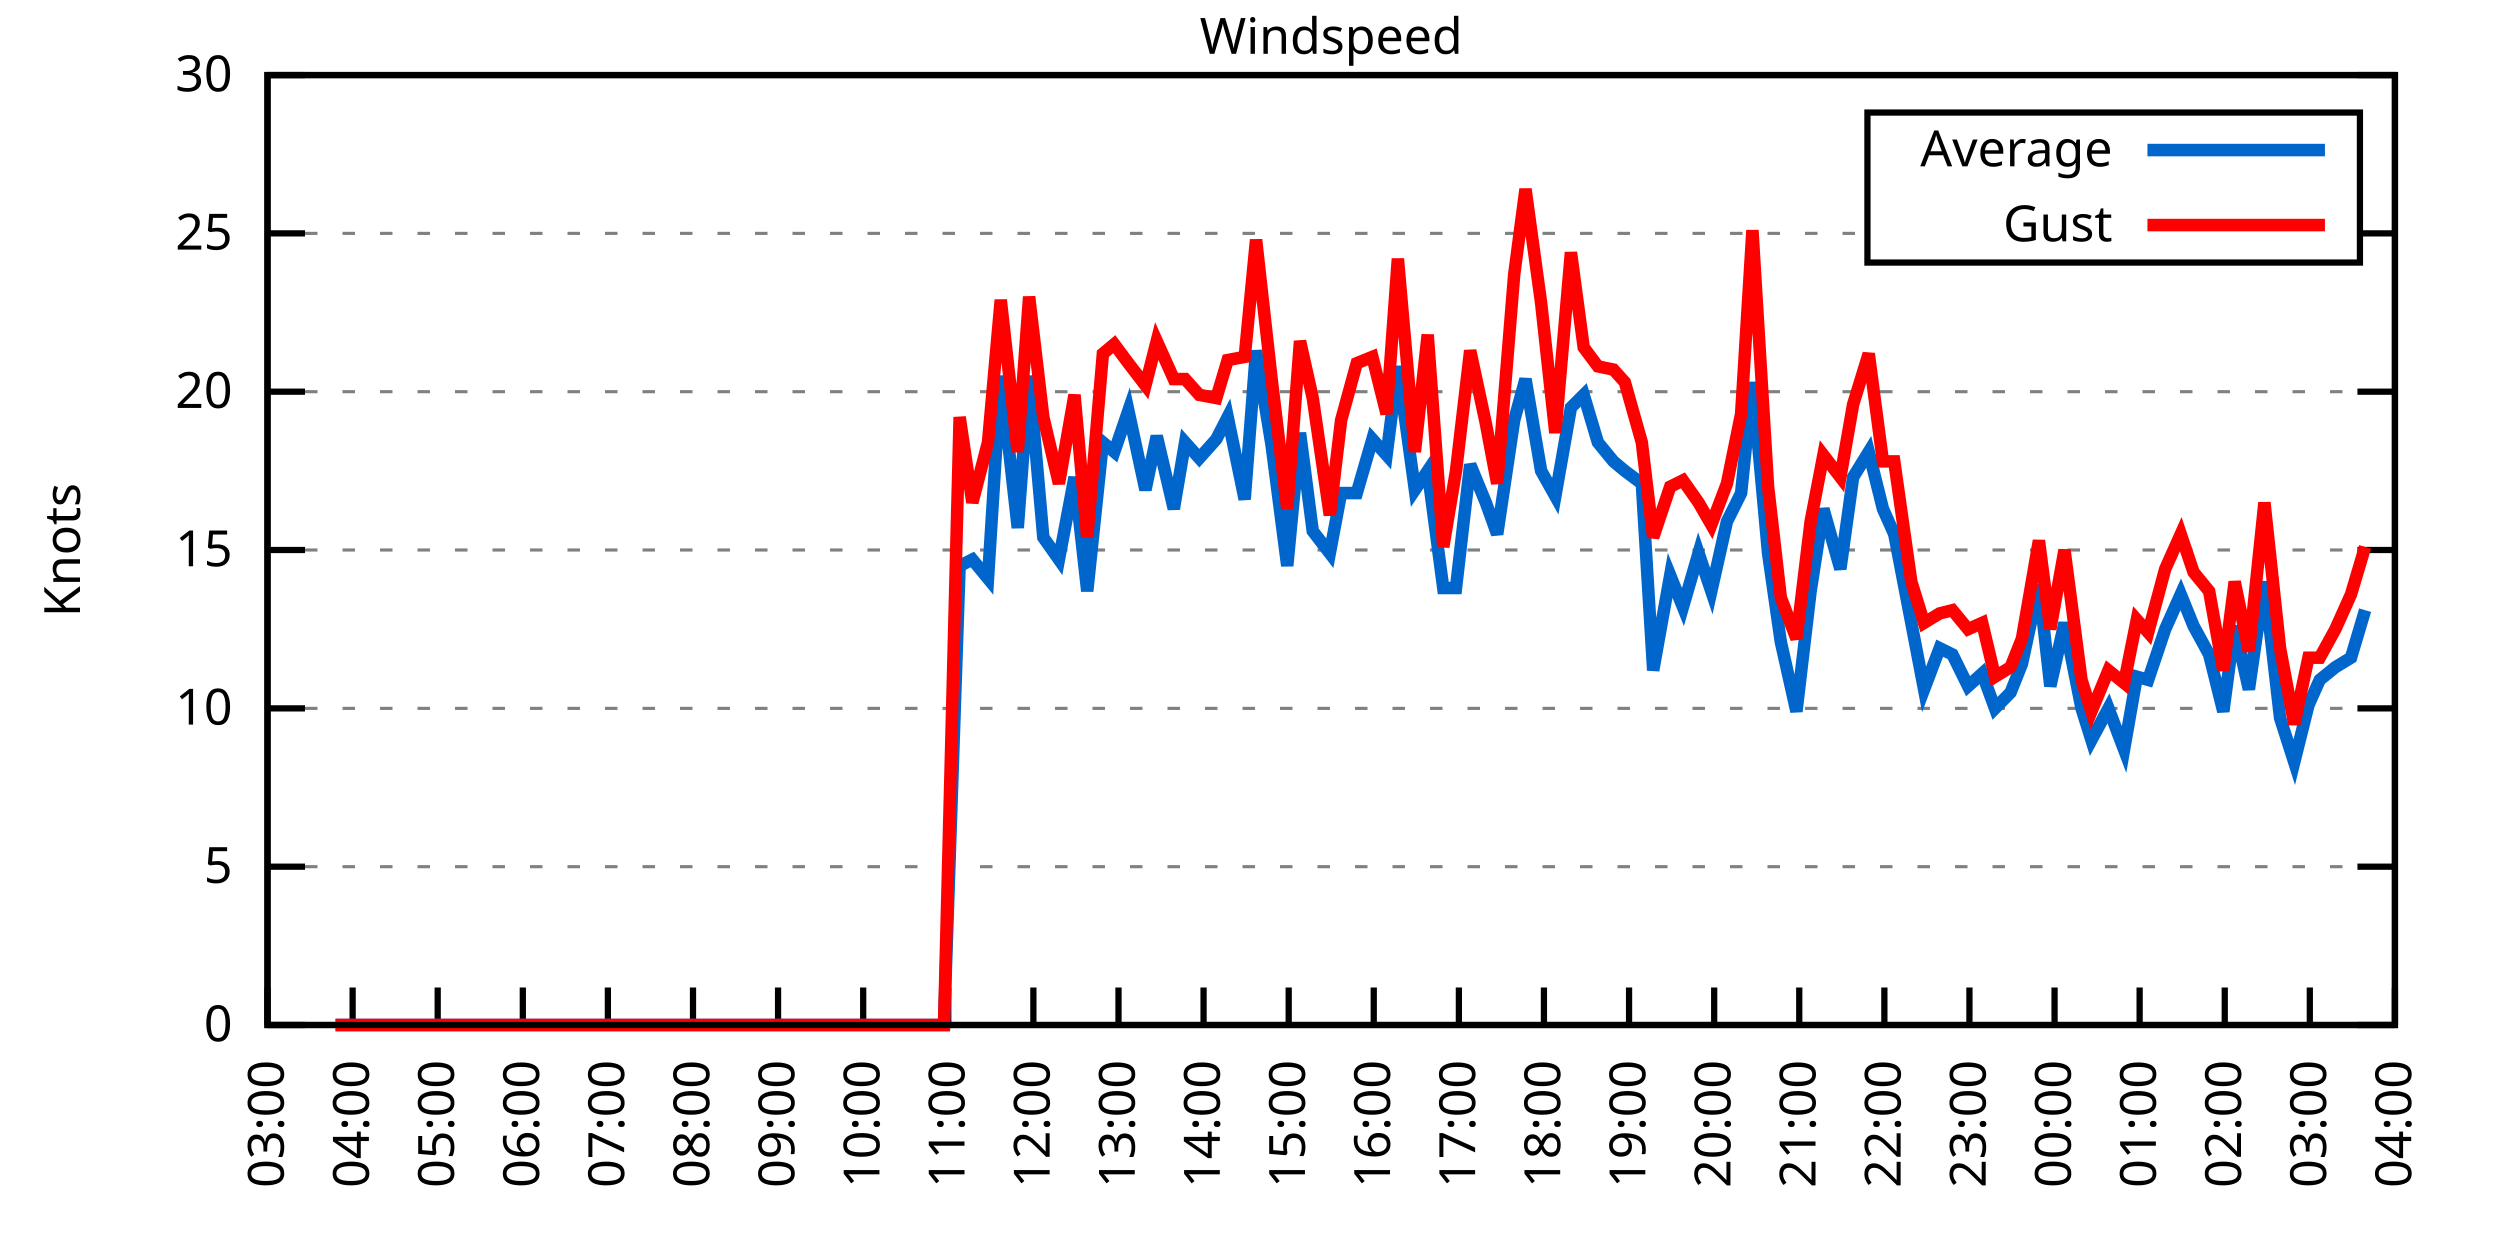
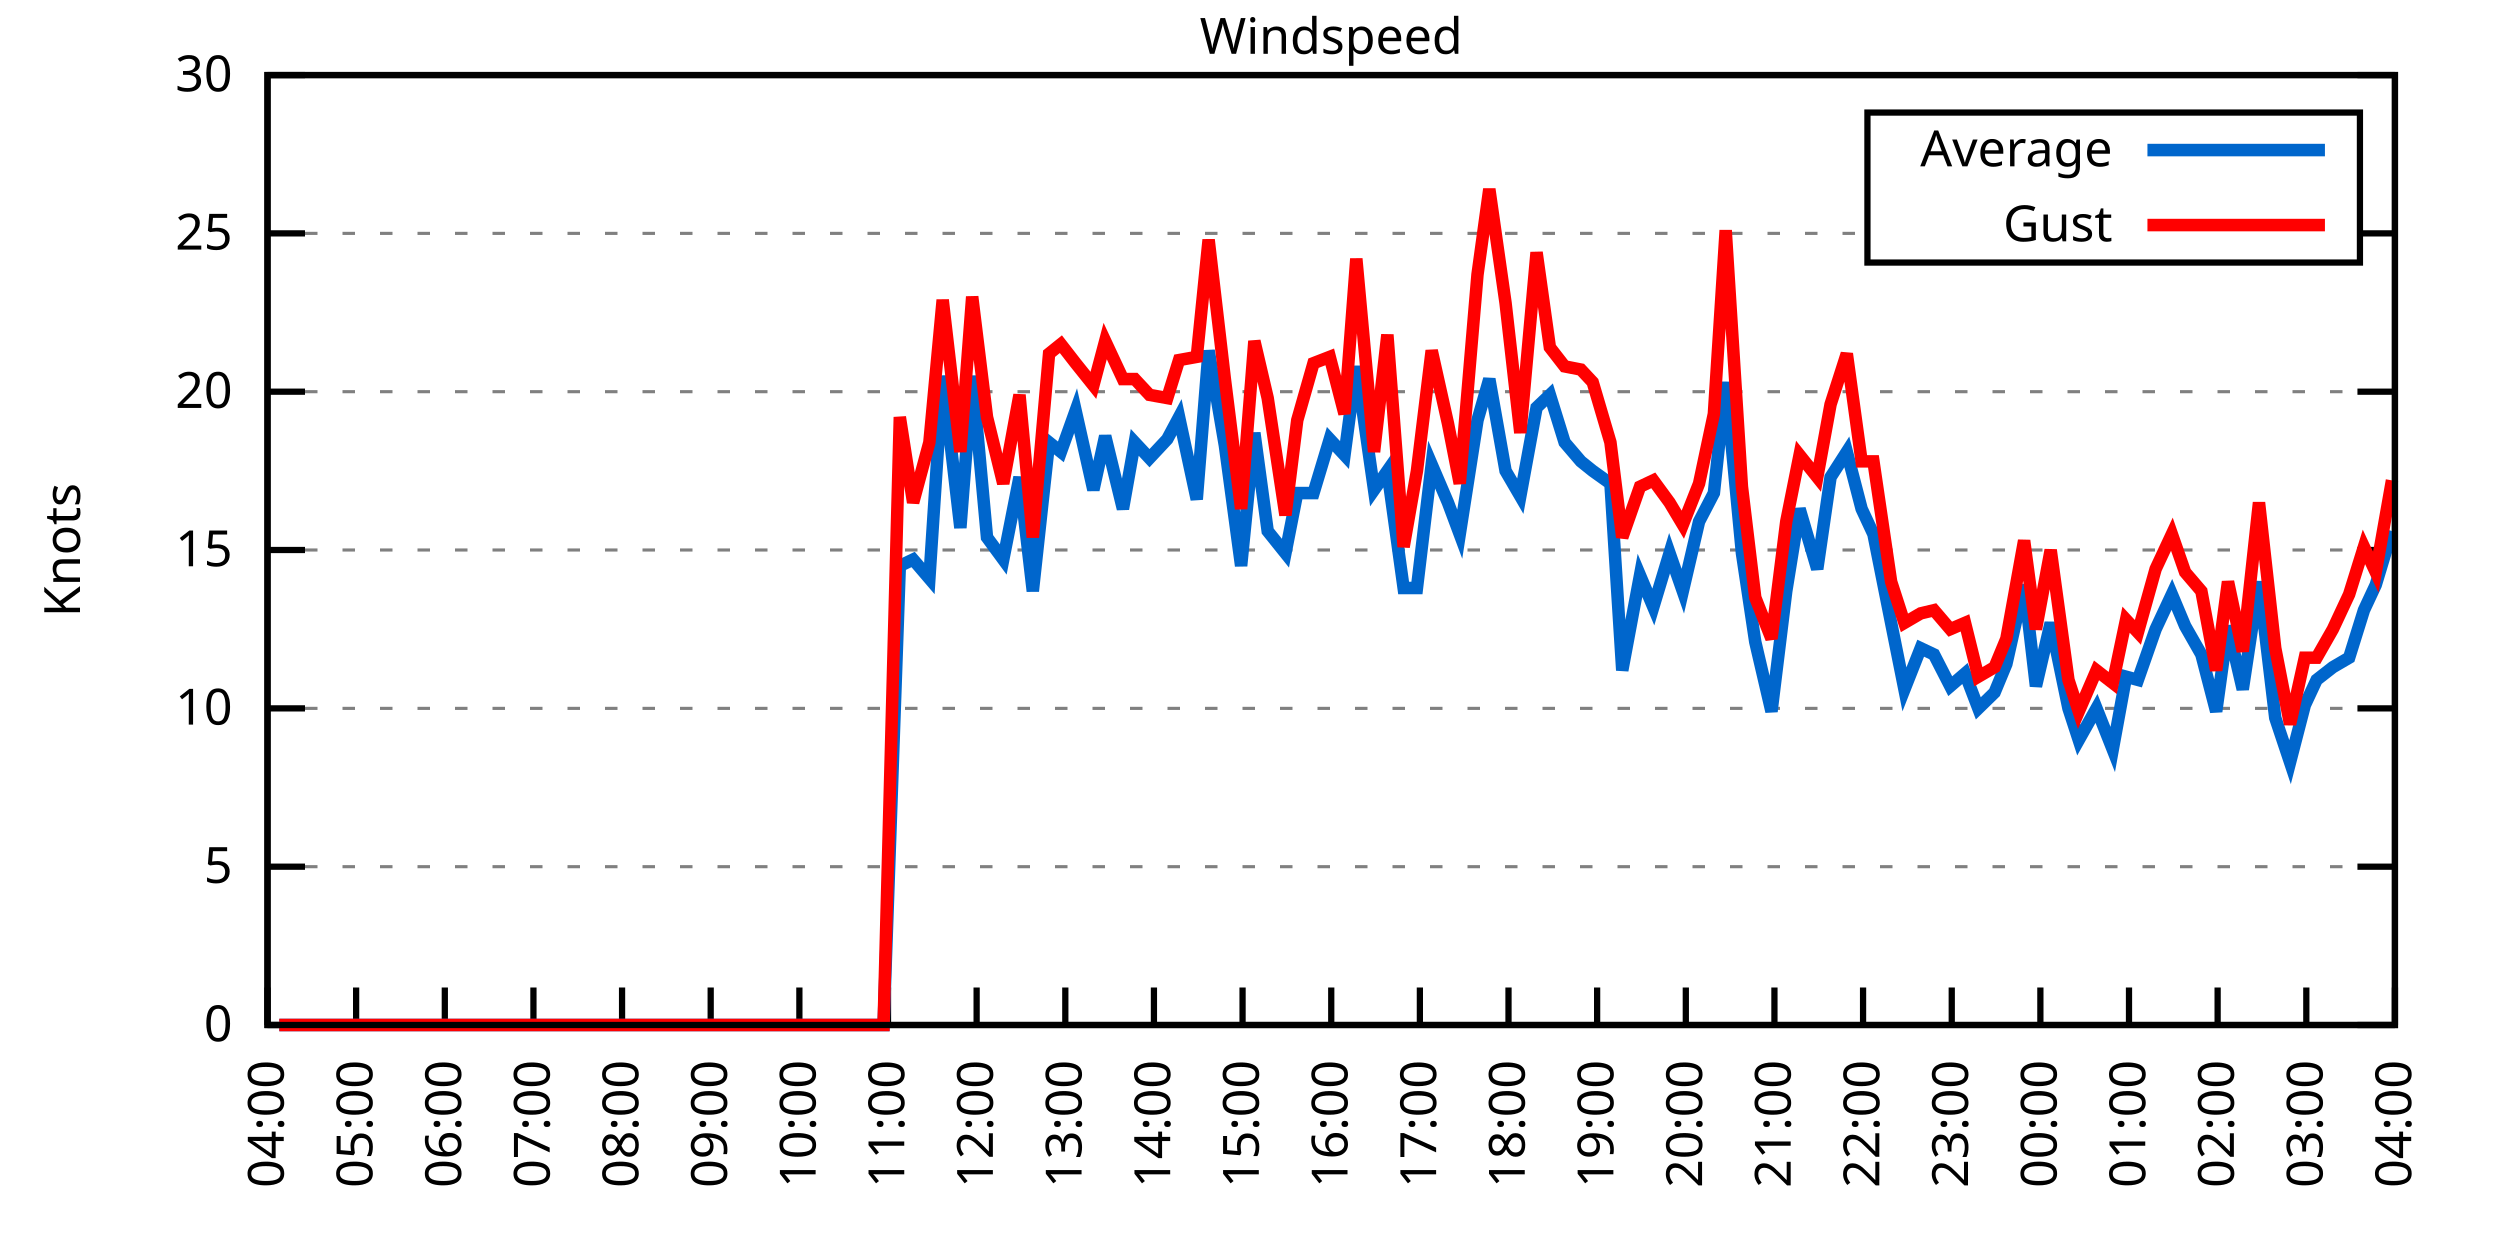
<svg xmlns="http://www.w3.org/2000/svg" xmlns:xlink="http://www.w3.org/1999/xlink" width="400" height="200" viewBox="0 0 400 200">
  <g id="gnuplot_canvas">
    <rect x="0" y="0" width="400" height="200" fill="none" />
    <defs>
      <circle id="gpDot" r="0.5" stroke-width="0.5" stroke="currentColor" />
      <path id="gpPt0" stroke-width="0.333" stroke="currentColor" d="M-1,0 h2 M0,-1 v2" />
      <path id="gpPt1" stroke-width="0.333" stroke="currentColor" d="M-1,-1 L1,1 M1,-1 L-1,1" />
      <path id="gpPt2" stroke-width="0.333" stroke="currentColor" d="M-1,0 L1,0 M0,-1 L0,1 M-1,-1 L1,1 M-1,1 L1,-1" />
      <rect id="gpPt3" stroke-width="0.333" stroke="currentColor" x="-1" y="-1" width="2" height="2" />
      <rect id="gpPt4" stroke-width="0.333" stroke="currentColor" fill="currentColor" x="-1" y="-1" width="2" height="2" />
      <circle id="gpPt5" stroke-width="0.333" stroke="currentColor" cx="0" cy="0" r="1" />
      <use xlink:href="#gpPt5" id="gpPt6" fill="currentColor" stroke="none" />
      <path id="gpPt7" stroke-width="0.333" stroke="currentColor" d="M0,-1.33 L-1.33,0.67 L1.33,0.67 z" />
      <use xlink:href="#gpPt7" id="gpPt8" fill="currentColor" stroke="none" />
      <use xlink:href="#gpPt7" id="gpPt9" stroke="currentColor" transform="rotate(180)" />
      <use xlink:href="#gpPt9" id="gpPt10" fill="currentColor" stroke="none" />
      <use xlink:href="#gpPt3" id="gpPt11" stroke="currentColor" transform="rotate(45)" />
      <use xlink:href="#gpPt11" id="gpPt12" fill="currentColor" stroke="none" />
      <path id="gpPt13" stroke-width="0.333" stroke="currentColor" d="M0,1.330 L1.265,0.411 L0.782,-1.067 L-0.782,-1.076 L-1.265,0.411 z" />
      <use xlink:href="#gpPt13" id="gpPt14" fill="currentColor" stroke="none" />
      <filter id="textbox" filterUnits="objectBoundingBox" x="0" y="0" height="1" width="1">
        <feFlood flood-color="white" flood-opacity="1" result="bgnd" />
        <feComposite in="SourceGraphic" in2="bgnd" operator="atop" />
      </filter>
      <filter id="greybox" filterUnits="objectBoundingBox" x="0" y="0" height="1" width="1">
        <feFlood flood-color="lightgrey" flood-opacity="1" result="grey" />
        <feComposite in="SourceGraphic" in2="grey" operator="atop" />
      </filter>
    </defs>
    <g fill="none" color="white" stroke="currentColor" stroke-width="1.00" stroke-linecap="butt" stroke-linejoin="miter">
</g>
    <g fill="none" color="black" stroke="currentColor" stroke-width="1.00" stroke-linecap="butt" stroke-linejoin="miter">
      <g stroke="none" shape-rendering="crispEdges">
        <polygon fill="rgb(255, 255, 255)" points="42.80,164.00 383.18,164.00 383.18,12.02 42.80,12.02 " />
      </g>
    </g>
    <g fill="none" color="black" stroke="currentColor" stroke-width="1.00" stroke-linecap="butt" stroke-linejoin="miter">
</g>
    <g fill="none" color="black" stroke="black" stroke-width="0.50" stroke-linecap="butt" stroke-linejoin="miter">
</g>
    <g fill="none" color="gray" stroke="currentColor" stroke-width="0.50" stroke-linecap="butt" stroke-linejoin="miter">
      <path stroke="gray" stroke-dasharray="2,4" class="gridline" d="M42.80,164.00 L383.19,164.00  " />
    </g>
    <g fill="none" color="gray" stroke="gray" stroke-width="1.00" stroke-linecap="butt" stroke-linejoin="miter">
</g>
    <g fill="none" color="black" stroke="currentColor" stroke-width="1.00" stroke-linecap="butt" stroke-linejoin="miter">
      <path stroke="black" d="M42.80,164.00 L48.80,164.00 M383.19,164.00 L377.19,164.00  " />
      <g transform="translate(37.20,166.60)" stroke="none" fill="black" font-family="Sans" font-size="8.00" text-anchor="end">
        <text>
          <tspan font-family="Sans"> 0</tspan>
        </text>
      </g>
    </g>
    <g fill="none" color="black" stroke="currentColor" stroke-width="1.00" stroke-linecap="butt" stroke-linejoin="miter">
</g>
    <g fill="none" color="black" stroke="black" stroke-width="0.50" stroke-linecap="butt" stroke-linejoin="miter">
</g>
    <g fill="none" color="gray" stroke="currentColor" stroke-width="0.50" stroke-linecap="butt" stroke-linejoin="miter">
      <path stroke="gray" stroke-dasharray="2,4" class="gridline" d="M42.80,138.67 L383.19,138.67  " />
    </g>
    <g fill="none" color="gray" stroke="gray" stroke-width="1.00" stroke-linecap="butt" stroke-linejoin="miter">
</g>
    <g fill="none" color="black" stroke="currentColor" stroke-width="1.00" stroke-linecap="butt" stroke-linejoin="miter">
      <path stroke="black" d="M42.80,138.67 L48.80,138.67 M383.19,138.67 L377.19,138.67  " />
      <g transform="translate(37.20,141.27)" stroke="none" fill="black" font-family="Sans" font-size="8.00" text-anchor="end">
        <text>
          <tspan font-family="Sans"> 5</tspan>
        </text>
      </g>
    </g>
    <g fill="none" color="black" stroke="currentColor" stroke-width="1.00" stroke-linecap="butt" stroke-linejoin="miter">
</g>
    <g fill="none" color="black" stroke="black" stroke-width="0.50" stroke-linecap="butt" stroke-linejoin="miter">
</g>
    <g fill="none" color="gray" stroke="currentColor" stroke-width="0.50" stroke-linecap="butt" stroke-linejoin="miter">
      <path stroke="gray" stroke-dasharray="2,4" class="gridline" d="M42.80,113.34 L383.19,113.34  " />
    </g>
    <g fill="none" color="gray" stroke="gray" stroke-width="1.00" stroke-linecap="butt" stroke-linejoin="miter">
</g>
    <g fill="none" color="black" stroke="currentColor" stroke-width="1.00" stroke-linecap="butt" stroke-linejoin="miter">
      <path stroke="black" d="M42.80,113.34 L48.80,113.34 M383.19,113.34 L377.19,113.34  " />
      <g transform="translate(37.20,115.94)" stroke="none" fill="black" font-family="Sans" font-size="8.00" text-anchor="end">
        <text>
          <tspan font-family="Sans"> 10</tspan>
        </text>
      </g>
    </g>
    <g fill="none" color="black" stroke="currentColor" stroke-width="1.00" stroke-linecap="butt" stroke-linejoin="miter">
</g>
    <g fill="none" color="black" stroke="black" stroke-width="0.50" stroke-linecap="butt" stroke-linejoin="miter">
</g>
    <g fill="none" color="gray" stroke="currentColor" stroke-width="0.50" stroke-linecap="butt" stroke-linejoin="miter">
      <path stroke="gray" stroke-dasharray="2,4" class="gridline" d="M42.80,88.00 L383.19,88.00  " />
    </g>
    <g fill="none" color="gray" stroke="gray" stroke-width="1.00" stroke-linecap="butt" stroke-linejoin="miter">
</g>
    <g fill="none" color="black" stroke="currentColor" stroke-width="1.00" stroke-linecap="butt" stroke-linejoin="miter">
      <path stroke="black" d="M42.80,88.00 L48.80,88.00 M383.19,88.00 L377.19,88.00  " />
      <g transform="translate(37.20,90.60)" stroke="none" fill="black" font-family="Sans" font-size="8.00" text-anchor="end">
        <text>
          <tspan font-family="Sans"> 15</tspan>
        </text>
      </g>
    </g>
    <g fill="none" color="black" stroke="currentColor" stroke-width="1.00" stroke-linecap="butt" stroke-linejoin="miter">
</g>
    <g fill="none" color="black" stroke="black" stroke-width="0.50" stroke-linecap="butt" stroke-linejoin="miter">
</g>
    <g fill="none" color="gray" stroke="currentColor" stroke-width="0.50" stroke-linecap="butt" stroke-linejoin="miter">
      <path stroke="gray" stroke-dasharray="2,4" class="gridline" d="M42.80,62.67 L383.19,62.67  " />
    </g>
    <g fill="none" color="gray" stroke="gray" stroke-width="1.00" stroke-linecap="butt" stroke-linejoin="miter">
</g>
    <g fill="none" color="black" stroke="currentColor" stroke-width="1.00" stroke-linecap="butt" stroke-linejoin="miter">
      <path stroke="black" d="M42.80,62.67 L48.80,62.67 M383.19,62.67 L377.19,62.67  " />
      <g transform="translate(37.20,65.27)" stroke="none" fill="black" font-family="Sans" font-size="8.00" text-anchor="end">
        <text>
          <tspan font-family="Sans"> 20</tspan>
        </text>
      </g>
    </g>
    <g fill="none" color="black" stroke="currentColor" stroke-width="1.00" stroke-linecap="butt" stroke-linejoin="miter">
</g>
    <g fill="none" color="black" stroke="black" stroke-width="0.50" stroke-linecap="butt" stroke-linejoin="miter">
</g>
    <g fill="none" color="gray" stroke="currentColor" stroke-width="0.50" stroke-linecap="butt" stroke-linejoin="miter">
      <path stroke="gray" stroke-dasharray="2,4" class="gridline" d="M42.80,37.34 L298.79,37.34 M377.59,37.34 L383.19,37.34  " />
    </g>
    <g fill="none" color="gray" stroke="gray" stroke-width="1.00" stroke-linecap="butt" stroke-linejoin="miter">
</g>
    <g fill="none" color="black" stroke="currentColor" stroke-width="1.00" stroke-linecap="butt" stroke-linejoin="miter">
      <path stroke="black" d="M42.80,37.34 L48.80,37.34 M383.19,37.34 L377.19,37.34  " />
      <g transform="translate(37.20,39.94)" stroke="none" fill="black" font-family="Sans" font-size="8.00" text-anchor="end">
        <text>
          <tspan font-family="Sans"> 25</tspan>
        </text>
      </g>
    </g>
    <g fill="none" color="black" stroke="currentColor" stroke-width="1.00" stroke-linecap="butt" stroke-linejoin="miter">
</g>
    <g fill="none" color="black" stroke="black" stroke-width="0.50" stroke-linecap="butt" stroke-linejoin="miter">
</g>
    <g fill="none" color="gray" stroke="currentColor" stroke-width="0.50" stroke-linecap="butt" stroke-linejoin="miter">
      <path stroke="gray" stroke-dasharray="2,4" class="gridline" d="M42.80,12.01 L383.19,12.01  " />
    </g>
    <g fill="none" color="gray" stroke="gray" stroke-width="1.00" stroke-linecap="butt" stroke-linejoin="miter">
</g>
    <g fill="none" color="black" stroke="currentColor" stroke-width="1.00" stroke-linecap="butt" stroke-linejoin="miter">
      <path stroke="black" d="M42.80,12.01 L48.80,12.01 M383.19,12.01 L377.19,12.01  " />
      <g transform="translate(37.20,14.61)" stroke="none" fill="black" font-family="Sans" font-size="8.00" text-anchor="end">
        <text>
          <tspan font-family="Sans"> 30</tspan>
        </text>
      </g>
    </g>
    <g fill="none" color="black" stroke="currentColor" stroke-width="1.00" stroke-linecap="butt" stroke-linejoin="miter">
      <path stroke="black" d="M42.80,164.00 L42.80,158.00  " />
      <g transform="translate(45.40,169.60) rotate(270.00)" stroke="none" fill="black" font-family="Sans" font-size="8.00" text-anchor="end">
        <text>
-           <tspan font-family="Sans">03:00</tspan>
-         </text>
-       </g>
-     </g>
-     <g fill="none" color="black" stroke="currentColor" stroke-width="1.00" stroke-linecap="butt" stroke-linejoin="miter">
-       <path stroke="black" d="M56.42,164.00 L56.42,158.00  " />
-       <g transform="translate(59.02,169.60) rotate(270.00)" stroke="none" fill="black" font-family="Sans" font-size="8.00" text-anchor="end">
-         <text>
          <tspan font-family="Sans">04:00</tspan>
        </text>
      </g>
    </g>
    <g fill="none" color="black" stroke="currentColor" stroke-width="1.00" stroke-linecap="butt" stroke-linejoin="miter">
-       <path stroke="black" d="M70.03,164.00 L70.03,158.00  " />
-       <g transform="translate(72.63,169.60) rotate(270.00)" stroke="none" fill="black" font-family="Sans" font-size="8.00" text-anchor="end">
+       <path stroke="black" d="M56.98,164.00 L56.98,158.00  " />
+       <g transform="translate(59.58,169.60) rotate(270.00)" stroke="none" fill="black" font-family="Sans" font-size="8.00" text-anchor="end">
        <text>
          <tspan font-family="Sans">05:00</tspan>
        </text>
      </g>
    </g>
    <g fill="none" color="black" stroke="currentColor" stroke-width="1.00" stroke-linecap="butt" stroke-linejoin="miter">
-       <path stroke="black" d="M83.65,164.00 L83.65,158.00  " />
-       <g transform="translate(86.25,169.60) rotate(270.00)" stroke="none" fill="black" font-family="Sans" font-size="8.00" text-anchor="end">
+       <path stroke="black" d="M71.17,164.00 L71.17,158.00  " />
+       <g transform="translate(73.77,169.60) rotate(270.00)" stroke="none" fill="black" font-family="Sans" font-size="8.00" text-anchor="end">
        <text>
          <tspan font-family="Sans">06:00</tspan>
        </text>
      </g>
    </g>
    <g fill="none" color="black" stroke="currentColor" stroke-width="1.00" stroke-linecap="butt" stroke-linejoin="miter">
-       <path stroke="black" d="M97.26,164.00 L97.26,158.00  " />
-       <g transform="translate(99.86,169.60) rotate(270.00)" stroke="none" fill="black" font-family="Sans" font-size="8.00" text-anchor="end">
+       <path stroke="black" d="M85.35,164.00 L85.35,158.00  " />
+       <g transform="translate(87.95,169.60) rotate(270.00)" stroke="none" fill="black" font-family="Sans" font-size="8.00" text-anchor="end">
        <text>
          <tspan font-family="Sans">07:00</tspan>
        </text>
      </g>
    </g>
    <g fill="none" color="black" stroke="currentColor" stroke-width="1.00" stroke-linecap="butt" stroke-linejoin="miter">
-       <path stroke="black" d="M110.88,164.00 L110.88,158.00  " />
-       <g transform="translate(113.48,169.60) rotate(270.00)" stroke="none" fill="black" font-family="Sans" font-size="8.00" text-anchor="end">
+       <path stroke="black" d="M99.53,164.00 L99.53,158.00  " />
+       <g transform="translate(102.13,169.60) rotate(270.00)" stroke="none" fill="black" font-family="Sans" font-size="8.00" text-anchor="end">
        <text>
          <tspan font-family="Sans">08:00</tspan>
        </text>
      </g>
    </g>
    <g fill="none" color="black" stroke="currentColor" stroke-width="1.00" stroke-linecap="butt" stroke-linejoin="miter">
-       <path stroke="black" d="M124.49,164.00 L124.49,158.00  " />
-       <g transform="translate(127.09,169.60) rotate(270.00)" stroke="none" fill="black" font-family="Sans" font-size="8.00" text-anchor="end">
+       <path stroke="black" d="M113.71,164.00 L113.71,158.00  " />
+       <g transform="translate(116.31,169.60) rotate(270.00)" stroke="none" fill="black" font-family="Sans" font-size="8.00" text-anchor="end">
        <text>
          <tspan font-family="Sans">09:00</tspan>
        </text>
      </g>
    </g>
    <g fill="none" color="black" stroke="currentColor" stroke-width="1.00" stroke-linecap="butt" stroke-linejoin="miter">
-       <path stroke="black" d="M138.11,164.00 L138.11,158.00  " />
-       <g transform="translate(140.71,169.60) rotate(270.00)" stroke="none" fill="black" font-family="Sans" font-size="8.00" text-anchor="end">
+       <path stroke="black" d="M127.90,164.00 L127.90,158.00  " />
+       <g transform="translate(130.50,169.60) rotate(270.00)" stroke="none" fill="black" font-family="Sans" font-size="8.00" text-anchor="end">
        <text>
          <tspan font-family="Sans">10:00</tspan>
        </text>
      </g>
    </g>
    <g fill="none" color="black" stroke="currentColor" stroke-width="1.00" stroke-linecap="butt" stroke-linejoin="miter">
-       <path stroke="black" d="M151.72,164.00 L151.72,158.00  " />
-       <g transform="translate(154.32,169.60) rotate(270.00)" stroke="none" fill="black" font-family="Sans" font-size="8.00" text-anchor="end">
+       <path stroke="black" d="M142.08,164.00 L142.08,158.00  " />
+       <g transform="translate(144.68,169.60) rotate(270.00)" stroke="none" fill="black" font-family="Sans" font-size="8.00" text-anchor="end">
        <text>
          <tspan font-family="Sans">11:00</tspan>
        </text>
      </g>
    </g>
    <g fill="none" color="black" stroke="currentColor" stroke-width="1.00" stroke-linecap="butt" stroke-linejoin="miter">
-       <path stroke="black" d="M165.34,164.00 L165.34,158.00  " />
-       <g transform="translate(167.94,169.60) rotate(270.00)" stroke="none" fill="black" font-family="Sans" font-size="8.00" text-anchor="end">
+       <path stroke="black" d="M156.26,164.00 L156.26,158.00  " />
+       <g transform="translate(158.86,169.60) rotate(270.00)" stroke="none" fill="black" font-family="Sans" font-size="8.00" text-anchor="end">
        <text>
          <tspan font-family="Sans">12:00</tspan>
        </text>
      </g>
    </g>
    <g fill="none" color="black" stroke="currentColor" stroke-width="1.00" stroke-linecap="butt" stroke-linejoin="miter">
-       <path stroke="black" d="M178.96,164.00 L178.96,158.00  " />
-       <g transform="translate(181.56,169.60) rotate(270.00)" stroke="none" fill="black" font-family="Sans" font-size="8.00" text-anchor="end">
+       <path stroke="black" d="M170.45,164.00 L170.45,158.00  " />
+       <g transform="translate(173.05,169.60) rotate(270.00)" stroke="none" fill="black" font-family="Sans" font-size="8.00" text-anchor="end">
        <text>
          <tspan font-family="Sans">13:00</tspan>
        </text>
      </g>
    </g>
    <g fill="none" color="black" stroke="currentColor" stroke-width="1.00" stroke-linecap="butt" stroke-linejoin="miter">
-       <path stroke="black" d="M192.57,164.00 L192.57,158.00  " />
-       <g transform="translate(195.17,169.60) rotate(270.00)" stroke="none" fill="black" font-family="Sans" font-size="8.00" text-anchor="end">
+       <path stroke="black" d="M184.63,164.00 L184.63,158.00  " />
+       <g transform="translate(187.23,169.60) rotate(270.00)" stroke="none" fill="black" font-family="Sans" font-size="8.00" text-anchor="end">
        <text>
          <tspan font-family="Sans">14:00</tspan>
        </text>
      </g>
    </g>
    <g fill="none" color="black" stroke="currentColor" stroke-width="1.00" stroke-linecap="butt" stroke-linejoin="miter">
-       <path stroke="black" d="M206.19,164.00 L206.19,158.00  " />
-       <g transform="translate(208.79,169.60) rotate(270.00)" stroke="none" fill="black" font-family="Sans" font-size="8.00" text-anchor="end">
+       <path stroke="black" d="M198.81,164.00 L198.81,158.00  " />
+       <g transform="translate(201.41,169.60) rotate(270.00)" stroke="none" fill="black" font-family="Sans" font-size="8.00" text-anchor="end">
        <text>
          <tspan font-family="Sans">15:00</tspan>
        </text>
      </g>
    </g>
    <g fill="none" color="black" stroke="currentColor" stroke-width="1.00" stroke-linecap="butt" stroke-linejoin="miter">
-       <path stroke="black" d="M219.80,164.00 L219.80,158.00  " />
-       <g transform="translate(222.40,169.60) rotate(270.00)" stroke="none" fill="black" font-family="Sans" font-size="8.00" text-anchor="end">
+       <path stroke="black" d="M213.00,164.00 L213.00,158.00  " />
+       <g transform="translate(215.60,169.60) rotate(270.00)" stroke="none" fill="black" font-family="Sans" font-size="8.00" text-anchor="end">
        <text>
          <tspan font-family="Sans">16:00</tspan>
        </text>
      </g>
    </g>
    <g fill="none" color="black" stroke="currentColor" stroke-width="1.00" stroke-linecap="butt" stroke-linejoin="miter">
-       <path stroke="black" d="M233.42,164.00 L233.42,158.00  " />
-       <g transform="translate(236.02,169.60) rotate(270.00)" stroke="none" fill="black" font-family="Sans" font-size="8.00" text-anchor="end">
+       <path stroke="black" d="M227.18,164.00 L227.18,158.00  " />
+       <g transform="translate(229.78,169.60) rotate(270.00)" stroke="none" fill="black" font-family="Sans" font-size="8.00" text-anchor="end">
        <text>
          <tspan font-family="Sans">17:00</tspan>
        </text>
      </g>
    </g>
    <g fill="none" color="black" stroke="currentColor" stroke-width="1.00" stroke-linecap="butt" stroke-linejoin="miter">
-       <path stroke="black" d="M247.03,164.00 L247.03,158.00  " />
-       <g transform="translate(249.63,169.60) rotate(270.00)" stroke="none" fill="black" font-family="Sans" font-size="8.00" text-anchor="end">
+       <path stroke="black" d="M241.36,164.00 L241.36,158.00  " />
+       <g transform="translate(243.96,169.60) rotate(270.00)" stroke="none" fill="black" font-family="Sans" font-size="8.00" text-anchor="end">
        <text>
          <tspan font-family="Sans">18:00</tspan>
        </text>
      </g>
    </g>
    <g fill="none" color="black" stroke="currentColor" stroke-width="1.00" stroke-linecap="butt" stroke-linejoin="miter">
-       <path stroke="black" d="M260.65,164.00 L260.65,158.00  " />
-       <g transform="translate(263.25,169.60) rotate(270.00)" stroke="none" fill="black" font-family="Sans" font-size="8.00" text-anchor="end">
+       <path stroke="black" d="M255.54,164.00 L255.54,158.00  " />
+       <g transform="translate(258.14,169.60) rotate(270.00)" stroke="none" fill="black" font-family="Sans" font-size="8.00" text-anchor="end">
        <text>
          <tspan font-family="Sans">19:00</tspan>
        </text>
      </g>
    </g>
    <g fill="none" color="black" stroke="currentColor" stroke-width="1.00" stroke-linecap="butt" stroke-linejoin="miter">
-       <path stroke="black" d="M274.27,164.00 L274.27,158.00  " />
-       <g transform="translate(276.87,169.60) rotate(270.00)" stroke="none" fill="black" font-family="Sans" font-size="8.00" text-anchor="end">
+       <path stroke="black" d="M269.73,164.00 L269.73,158.00  " />
+       <g transform="translate(272.33,169.60) rotate(270.00)" stroke="none" fill="black" font-family="Sans" font-size="8.00" text-anchor="end">
        <text>
          <tspan font-family="Sans">20:00</tspan>
        </text>
      </g>
    </g>
    <g fill="none" color="black" stroke="currentColor" stroke-width="1.00" stroke-linecap="butt" stroke-linejoin="miter">
-       <path stroke="black" d="M287.88,164.00 L287.88,158.00  " />
-       <g transform="translate(290.48,169.60) rotate(270.00)" stroke="none" fill="black" font-family="Sans" font-size="8.00" text-anchor="end">
+       <path stroke="black" d="M283.91,164.00 L283.91,158.00  " />
+       <g transform="translate(286.51,169.60) rotate(270.00)" stroke="none" fill="black" font-family="Sans" font-size="8.00" text-anchor="end">
        <text>
          <tspan font-family="Sans">21:00</tspan>
        </text>
      </g>
    </g>
    <g fill="none" color="black" stroke="currentColor" stroke-width="1.00" stroke-linecap="butt" stroke-linejoin="miter">
-       <path stroke="black" d="M301.50,164.00 L301.50,158.00  " />
-       <g transform="translate(304.10,169.60) rotate(270.00)" stroke="none" fill="black" font-family="Sans" font-size="8.00" text-anchor="end">
+       <path stroke="black" d="M298.09,164.00 L298.09,158.00  " />
+       <g transform="translate(300.69,169.60) rotate(270.00)" stroke="none" fill="black" font-family="Sans" font-size="8.00" text-anchor="end">
        <text>
          <tspan font-family="Sans">22:00</tspan>
        </text>
      </g>
    </g>
    <g fill="none" color="black" stroke="currentColor" stroke-width="1.00" stroke-linecap="butt" stroke-linejoin="miter">
-       <path stroke="black" d="M315.11,164.00 L315.11,158.00  " />
-       <g transform="translate(317.71,169.60) rotate(270.00)" stroke="none" fill="black" font-family="Sans" font-size="8.00" text-anchor="end">
+       <path stroke="black" d="M312.28,164.00 L312.28,158.00  " />
+       <g transform="translate(314.88,169.60) rotate(270.00)" stroke="none" fill="black" font-family="Sans" font-size="8.00" text-anchor="end">
        <text>
          <tspan font-family="Sans">23:00</tspan>
        </text>
      </g>
    </g>
    <g fill="none" color="black" stroke="currentColor" stroke-width="1.00" stroke-linecap="butt" stroke-linejoin="miter">
-       <path stroke="black" d="M328.73,164.00 L328.73,158.00  " />
-       <g transform="translate(331.33,169.60) rotate(270.00)" stroke="none" fill="black" font-family="Sans" font-size="8.00" text-anchor="end">
+       <path stroke="black" d="M326.46,164.00 L326.46,158.00  " />
+       <g transform="translate(329.06,169.60) rotate(270.00)" stroke="none" fill="black" font-family="Sans" font-size="8.00" text-anchor="end">
        <text>
          <tspan font-family="Sans">00:00</tspan>
        </text>
      </g>
    </g>
    <g fill="none" color="black" stroke="currentColor" stroke-width="1.00" stroke-linecap="butt" stroke-linejoin="miter">
-       <path stroke="black" d="M342.34,164.00 L342.34,158.00  " />
-       <g transform="translate(344.94,169.60) rotate(270.00)" stroke="none" fill="black" font-family="Sans" font-size="8.00" text-anchor="end">
+       <path stroke="black" d="M340.64,164.00 L340.64,158.00  " />
+       <g transform="translate(343.24,169.60) rotate(270.00)" stroke="none" fill="black" font-family="Sans" font-size="8.00" text-anchor="end">
        <text>
          <tspan font-family="Sans">01:00</tspan>
        </text>
      </g>
    </g>
    <g fill="none" color="black" stroke="currentColor" stroke-width="1.00" stroke-linecap="butt" stroke-linejoin="miter">
-       <path stroke="black" d="M355.96,164.00 L355.96,158.00  " />
-       <g transform="translate(358.56,169.60) rotate(270.00)" stroke="none" fill="black" font-family="Sans" font-size="8.00" text-anchor="end">
+       <path stroke="black" d="M354.82,164.00 L354.82,158.00  " />
+       <g transform="translate(357.42,169.60) rotate(270.00)" stroke="none" fill="black" font-family="Sans" font-size="8.00" text-anchor="end">
        <text>
          <tspan font-family="Sans">02:00</tspan>
        </text>
      </g>
    </g>
    <g fill="none" color="black" stroke="currentColor" stroke-width="1.00" stroke-linecap="butt" stroke-linejoin="miter">
-       <path stroke="black" d="M369.57,164.00 L369.57,158.00  " />
-       <g transform="translate(372.17,169.60) rotate(270.00)" stroke="none" fill="black" font-family="Sans" font-size="8.00" text-anchor="end">
+       <path stroke="black" d="M369.01,164.00 L369.01,158.00  " />
+       <g transform="translate(371.61,169.60) rotate(270.00)" stroke="none" fill="black" font-family="Sans" font-size="8.00" text-anchor="end">
        <text>
          <tspan font-family="Sans">03:00</tspan>
        </text>
      </g>
    </g>
    <g fill="none" color="black" stroke="currentColor" stroke-width="1.00" stroke-linecap="butt" stroke-linejoin="miter">
      <path stroke="black" d="M383.19,164.00 L383.19,158.00  " />
      <g transform="translate(385.79,169.60) rotate(270.00)" stroke="none" fill="black" font-family="Sans" font-size="8.00" text-anchor="end">
        <text>
          <tspan font-family="Sans">04:00</tspan>
        </text>
      </g>
    </g>
    <g fill="none" color="black" stroke="currentColor" stroke-width="1.00" stroke-linecap="butt" stroke-linejoin="miter">
</g>
    <g fill="none" color="black" stroke="currentColor" stroke-width="1.00" stroke-linecap="butt" stroke-linejoin="miter">
      <path stroke="black" d="M42.80,12.01 L42.80,164.00 L383.19,164.00 L383.19,12.01 L42.80,12.01 Z  " />
    </g>
    <g fill="none" color="black" stroke="currentColor" stroke-width="1.00" stroke-linecap="butt" stroke-linejoin="miter">
</g>
    <g fill="none" color="black" stroke="currentColor" stroke-width="1.00" stroke-linecap="butt" stroke-linejoin="miter">
      <path stroke="black" d="M298.79,42.01 L298.79,18.01 L377.59,18.01 L377.59,42.01 L298.79,42.01 Z  " />
    </g>
    <g id="Windspeed_plot_1">
      <g fill="none" color="white" stroke="black" stroke-width="2.00" stroke-linecap="butt" stroke-linejoin="miter">
</g>
      <g fill="none" color="black" stroke="currentColor" stroke-width="2.00" stroke-linecap="butt" stroke-linejoin="miter">
        <g transform="translate(337.99,26.61)" stroke="none" fill="black" font-family="Sans" font-size="8.00" text-anchor="end">
          <text>
            <tspan font-family="Sans">Average</tspan>
          </text>
        </g>
      </g>
      <g fill="none" color="black" stroke="currentColor" stroke-width="2.00" stroke-linecap="butt" stroke-linejoin="miter">
-         <path stroke="rgb(  0, 102, 204)" d="M343.59,24.01 L371.99,24.01 M53.69,164.00 L56.19,164.00 L58.23,164.00 L60.73,164.00 L63.00,164.00 L65.27,164.00   L67.08,164.00 L69.35,164.00 L71.85,164.00 L74.34,164.00 L76.16,164.00 L78.65,164.00 L80.92,164.00 L83.19,164.00   L85.69,164.00 L87.73,164.00 L90.00,164.00 L92.27,164.00 L94.54,164.00 L97.04,164.00 L99.30,164.00 L101.57,164.00   L103.84,164.00 L106.11,164.00 L107.93,164.00 L110.42,164.00 L112.92,164.00 L115.19,164.00 L117.01,164.00 L119.50,164.00   L122.00,164.00 L123.81,164.00 L126.54,164.00 L128.58,164.00 L131.07,164.00 L132.89,164.00 L135.16,164.00 L137.66,164.00   L139.70,164.00 L142.19,164.00 L144.46,164.00 L146.73,164.00 L149.23,164.00 L151.04,164.00 L153.54,90.54 L155.58,89.52   L158.08,92.56 L160.12,60.14 L162.84,84.46 L164.66,60.14 L166.93,85.98 L169.43,89.52 L171.92,76.35 L173.96,94.59   L176.46,70.78 L178.28,72.30 L180.54,65.71 L183.27,78.38 L185.08,69.77 L187.81,81.42 L189.62,70.78 L191.89,73.31   L194.61,70.27 L196.43,66.73 L199.15,79.90 L200.97,56.09 L203.46,71.29 L205.96,90.54 L208.00,69.26 L210.04,84.97   L212.77,88.51 L214.58,78.89 L217.08,78.89 L219.58,70.27 L221.85,72.81 L223.66,58.62 L226.38,78.38 L228.43,75.34   L230.92,94.08 L232.96,94.08 L235.23,74.33 L237.73,80.41 L239.55,85.47 L242.27,67.23 L244.08,60.65 L246.58,75.34   L248.85,79.39 L251.35,65.21 L253.39,63.18 L255.66,70.78 L258.15,73.82 L259.97,75.34 L262.69,77.37 L264.51,107.26   L267.23,92.06 L269.27,97.12 L271.77,88.51 L273.81,94.59 L276.31,83.45 L278.58,78.89 L280.39,61.15 L282.89,88.51   L284.93,102.70 L287.43,113.84 L289.70,94.59 L291.74,81.42 L294.46,91.04 L296.50,76.35 L299.00,72.30 L301.27,81.42   L303.08,85.47 L305.81,99.66 L307.85,110.30 L310.35,103.71 L312.39,104.72 L314.89,109.79 L317.15,107.76 L319.20,113.34   L321.69,110.80 L323.51,106.24 L326.23,93.58 L328.05,109.79 L330.32,99.66 L333.04,113.34 L334.63,118.40 L337.35,113.34   L339.85,119.92 L341.89,108.27 L343.70,108.78 L346.43,100.67 L348.92,95.10 L350.97,100.16 L353.46,104.72 L355.73,113.84   L357.55,100.16 L359.82,110.30 L362.31,93.07 L364.81,114.86 L367.08,121.95 L369.35,112.83 L371.16,108.78 L373.66,106.75   L376.16,105.23 L378.42,97.63  " />
+         <path stroke="rgb(  0, 102, 204)" d="M343.59,24.01 L371.99,24.01 M44.69,164.00 L47.29,164.00 L49.66,164.00 L52.02,164.00 L53.91,164.00 L56.27,164.00   L58.87,164.00 L61.47,164.00 L63.37,164.00 L65.97,164.00 L68.33,164.00 L70.69,164.00 L73.29,164.00 L75.42,164.00   L77.78,164.00 L80.15,164.00 L82.51,164.00 L85.11,164.00 L87.48,164.00 L89.84,164.00 L92.20,164.00 L94.57,164.00   L96.46,164.00 L99.06,164.00 L101.66,164.00 L104.02,164.00 L105.91,164.00 L108.51,164.00 L111.11,164.00 L113.01,164.00   L115.84,164.00 L117.97,164.00 L120.57,164.00 L122.46,164.00 L124.82,164.00 L127.42,164.00 L129.55,164.00 L132.15,164.00   L134.52,164.00 L136.88,164.00 L139.48,164.00 L141.37,164.00 L143.97,90.54 L146.10,89.52 L148.70,92.56 L150.83,60.14   L153.66,84.46 L155.55,60.14 L157.92,85.98 L160.52,89.52 L163.12,76.35 L165.25,94.59 L167.85,70.78 L169.74,72.30   L172.10,65.71 L174.94,78.38 L176.83,69.77 L179.67,81.42 L181.56,70.78 L183.92,73.31 L186.76,70.27 L188.65,66.73   L191.48,79.90 L193.38,56.09 L195.98,71.29 L198.58,90.54 L200.70,69.26 L202.83,84.97 L205.67,88.51 L207.56,78.89   L210.16,78.89 L212.76,70.27 L215.12,72.81 L217.01,58.62 L219.85,78.38 L221.98,75.34 L224.58,94.08 L226.71,94.08   L229.07,74.33 L231.67,80.41 L233.56,85.47 L236.40,67.23 L238.29,60.65 L240.89,75.34 L243.25,79.39 L245.85,65.21   L247.98,63.18 L250.34,70.78 L252.94,73.82 L254.83,75.34 L257.67,77.37 L259.56,107.26 L262.40,92.06 L264.53,97.12   L267.13,88.51 L269.25,94.59 L271.85,83.45 L274.22,78.89 L276.11,61.15 L278.71,88.51 L280.84,102.70 L283.44,113.84   L285.80,94.59 L287.93,81.42 L290.76,91.04 L292.89,76.35 L295.49,72.30 L297.86,81.42 L299.75,85.47 L302.58,99.66   L304.71,110.30 L307.31,103.71 L309.44,104.72 L312.04,109.79 L314.40,107.76 L316.53,113.34 L319.13,110.80 L321.02,106.24   L323.86,93.58 L325.75,109.79 L328.11,99.66 L330.95,113.34 L332.60,118.40 L335.44,113.34 L338.04,119.92 L340.17,108.27   L342.06,108.78 L344.90,100.67 L347.50,95.10 L349.62,100.16 L352.22,104.72 L354.59,113.84 L356.48,100.16 L358.84,110.30   L361.44,93.07 L364.04,114.86 L366.41,121.95 L368.77,112.83 L370.66,108.78 L373.26,106.75 L375.86,105.23 L378.23,97.63   L380.12,93.58 L382.72,84.97  " />
      </g>
    </g>
    <g id="Windspeed_plot_2">
      <g fill="none" color="black" stroke="currentColor" stroke-width="2.00" stroke-linecap="butt" stroke-linejoin="miter">
        <g transform="translate(337.99,38.61)" stroke="none" fill="black" font-family="Sans" font-size="8.00" text-anchor="end">
          <text>
            <tspan font-family="Sans">Gust</tspan>
          </text>
        </g>
      </g>
      <g fill="none" color="black" stroke="currentColor" stroke-width="2.00" stroke-linecap="butt" stroke-linejoin="miter">
-         <path stroke="rgb(255,   0,   0)" d="M343.59,36.01 L371.99,36.01 M53.69,164.00 L56.19,164.00 L58.23,164.00 L60.73,164.00 L63.00,164.00 L65.27,164.00   L67.08,164.00 L69.35,164.00 L71.85,164.00 L74.34,164.00 L76.16,164.00 L78.65,164.00 L80.92,164.00 L83.19,164.00   L85.69,164.00 L87.73,164.00 L90.00,164.00 L92.27,164.00 L94.54,164.00 L97.04,164.00 L99.30,164.00 L101.57,164.00   L103.84,164.00 L106.11,164.00 L107.93,164.00 L110.42,164.00 L112.92,164.00 L115.19,164.00 L117.01,164.00 L119.50,164.00   L122.00,164.00 L123.81,164.00 L126.54,164.00 L128.58,164.00 L131.07,164.00 L132.89,164.00 L135.16,164.00 L137.66,164.00   L139.70,164.00 L142.19,164.00 L144.46,164.00 L146.73,164.00 L149.23,164.00 L151.04,164.00 L153.54,66.73 L155.58,80.41   L158.08,70.78 L160.12,47.98 L162.84,72.30 L164.66,47.47 L166.93,66.73 L169.43,77.37 L171.92,63.18 L173.96,85.98   L176.46,56.59 L178.28,55.07 L180.54,58.11 L183.27,61.66 L185.08,54.57 L187.81,60.65 L189.62,60.65 L191.89,63.18   L194.61,63.69 L196.43,57.61 L199.15,57.10 L200.97,38.35 L203.46,60.65 L205.96,81.42 L208.00,54.57 L210.04,63.69   L212.77,82.43 L214.58,67.23 L217.08,58.11 L219.58,57.10 L221.85,66.22 L223.66,41.39 L226.38,72.30 L228.43,53.55   L230.92,87.50 L232.96,75.34 L235.23,56.09 L237.73,67.74 L239.55,77.37 L242.27,43.93 L244.08,30.25 L246.58,48.49   L248.85,69.26 L251.35,40.38 L253.39,55.58 L255.66,58.62 L258.15,59.13 L259.97,61.15 L262.69,70.78 L264.51,85.98   L267.23,77.87 L269.27,76.86 L271.77,80.41 L273.81,83.95 L276.31,77.37 L278.58,66.22 L280.39,36.84 L282.89,77.87   L284.93,95.60 L287.43,102.19 L289.70,83.45 L291.74,72.81 L294.46,76.35 L296.50,64.70 L299.00,56.59 L301.27,73.82   L303.08,73.82 L305.81,93.07 L307.85,99.66 L310.35,98.14 L312.39,97.63 L314.89,100.67 L317.15,99.66 L319.20,108.27   L321.69,106.75 L323.51,102.19 L326.23,86.49 L328.05,100.67 L330.32,88.00 L333.04,108.78 L334.63,113.84 L337.35,107.26   L339.85,109.28 L341.89,99.15 L343.70,101.18 L346.43,91.04 L348.92,85.47 L350.97,91.55 L353.46,94.59 L355.73,107.26   L357.55,93.07 L359.82,104.22 L362.31,80.41 L364.81,103.71 L367.08,115.87 L369.35,105.23 L371.16,105.23 L373.66,100.67   L376.16,95.10 L378.42,87.50  " />
+         <path stroke="rgb(255,   0,   0)" d="M343.59,36.01 L371.99,36.01 M44.69,164.00 L47.29,164.00 L49.66,164.00 L52.02,164.00 L53.91,164.00 L56.27,164.00   L58.87,164.00 L61.47,164.00 L63.37,164.00 L65.97,164.00 L68.33,164.00 L70.69,164.00 L73.29,164.00 L75.42,164.00   L77.78,164.00 L80.15,164.00 L82.51,164.00 L85.11,164.00 L87.48,164.00 L89.84,164.00 L92.20,164.00 L94.57,164.00   L96.46,164.00 L99.06,164.00 L101.66,164.00 L104.02,164.00 L105.91,164.00 L108.51,164.00 L111.11,164.00 L113.01,164.00   L115.84,164.00 L117.97,164.00 L120.57,164.00 L122.46,164.00 L124.82,164.00 L127.42,164.00 L129.55,164.00 L132.15,164.00   L134.52,164.00 L136.88,164.00 L139.48,164.00 L141.37,164.00 L143.97,66.73 L146.10,80.41 L148.70,70.78 L150.83,47.98   L153.66,72.30 L155.55,47.47 L157.92,66.73 L160.52,77.37 L163.12,63.18 L165.25,85.98 L167.85,56.59 L169.74,55.07   L172.10,58.11 L174.94,61.66 L176.83,54.57 L179.67,60.65 L181.56,60.65 L183.92,63.18 L186.76,63.69 L188.65,57.61   L191.48,57.10 L193.38,38.35 L195.98,60.65 L198.58,81.42 L200.70,54.57 L202.83,63.69 L205.67,82.43 L207.56,67.23   L210.16,58.11 L212.76,57.10 L215.12,66.22 L217.01,41.39 L219.85,72.30 L221.98,53.55 L224.58,87.50 L226.71,75.34   L229.07,56.09 L231.67,67.74 L233.56,77.37 L236.40,43.93 L238.29,30.25 L240.89,48.49 L243.25,69.26 L245.85,40.38   L247.98,55.58 L250.34,58.62 L252.94,59.13 L254.83,61.15 L257.67,70.78 L259.56,85.98 L262.40,77.87 L264.53,76.86   L267.13,80.41 L269.25,83.95 L271.85,77.37 L274.22,66.22 L276.11,36.84 L278.71,77.87 L280.84,95.60 L283.44,102.19   L285.80,83.45 L287.93,72.81 L290.76,76.35 L292.89,64.70 L295.49,56.59 L297.86,73.82 L299.75,73.82 L302.58,93.07   L304.71,99.66 L307.31,98.14 L309.44,97.63 L312.04,100.67 L314.40,99.66 L316.53,108.27 L319.13,106.75 L321.02,102.19   L323.86,86.49 L325.75,100.67 L328.11,88.00 L330.95,108.78 L332.60,113.84 L335.44,107.26 L338.04,109.28 L340.17,99.15   L342.06,101.18 L344.90,91.04 L347.50,85.47 L349.62,91.55 L352.22,94.59 L354.59,107.26 L356.48,93.07 L358.84,104.22   L361.44,80.41 L364.04,103.71 L366.41,115.87 L368.77,105.23 L370.66,105.23 L373.26,100.67 L375.86,95.10 L378.23,87.50   L380.12,91.55 L382.72,76.86  " />
      </g>
    </g>
    <g fill="none" color="black" stroke="currentColor" stroke-width="2.00" stroke-linecap="butt" stroke-linejoin="miter">
</g>
    <g fill="none" color="black" stroke="black" stroke-width="1.00" stroke-linecap="butt" stroke-linejoin="miter">
</g>
    <g fill="none" color="black" stroke="currentColor" stroke-width="1.00" stroke-linecap="butt" stroke-linejoin="miter">
      <path stroke="black" d="M42.80,12.01 L42.80,164.00 L383.19,164.00 L383.19,12.01 L42.80,12.01 Z  " />
      <g transform="translate(12.80,88.01) rotate(270.00)" stroke="none" fill="black" font-family="Sans" font-size="8.00" text-anchor="middle">
        <text>
          <tspan font-family="Sans">Knots</tspan>
        </text>
      </g>
    </g>
    <g fill="none" color="black" stroke="currentColor" stroke-width="1.00" stroke-linecap="butt" stroke-linejoin="miter">
</g>
    <g fill="none" color="black" stroke="currentColor" stroke-width="1.00" stroke-linecap="butt" stroke-linejoin="miter">
      <g transform="translate(212.99,8.61)" stroke="none" fill="black" font-family="Sans" font-size="8.00" text-anchor="middle">
        <text>
          <tspan font-family="Sans">Windspeed</tspan>
        </text>
      </g>
    </g>
    <g fill="none" color="black" stroke="currentColor" stroke-width="1.00" stroke-linecap="butt" stroke-linejoin="miter">
</g>
  </g>
</svg>
